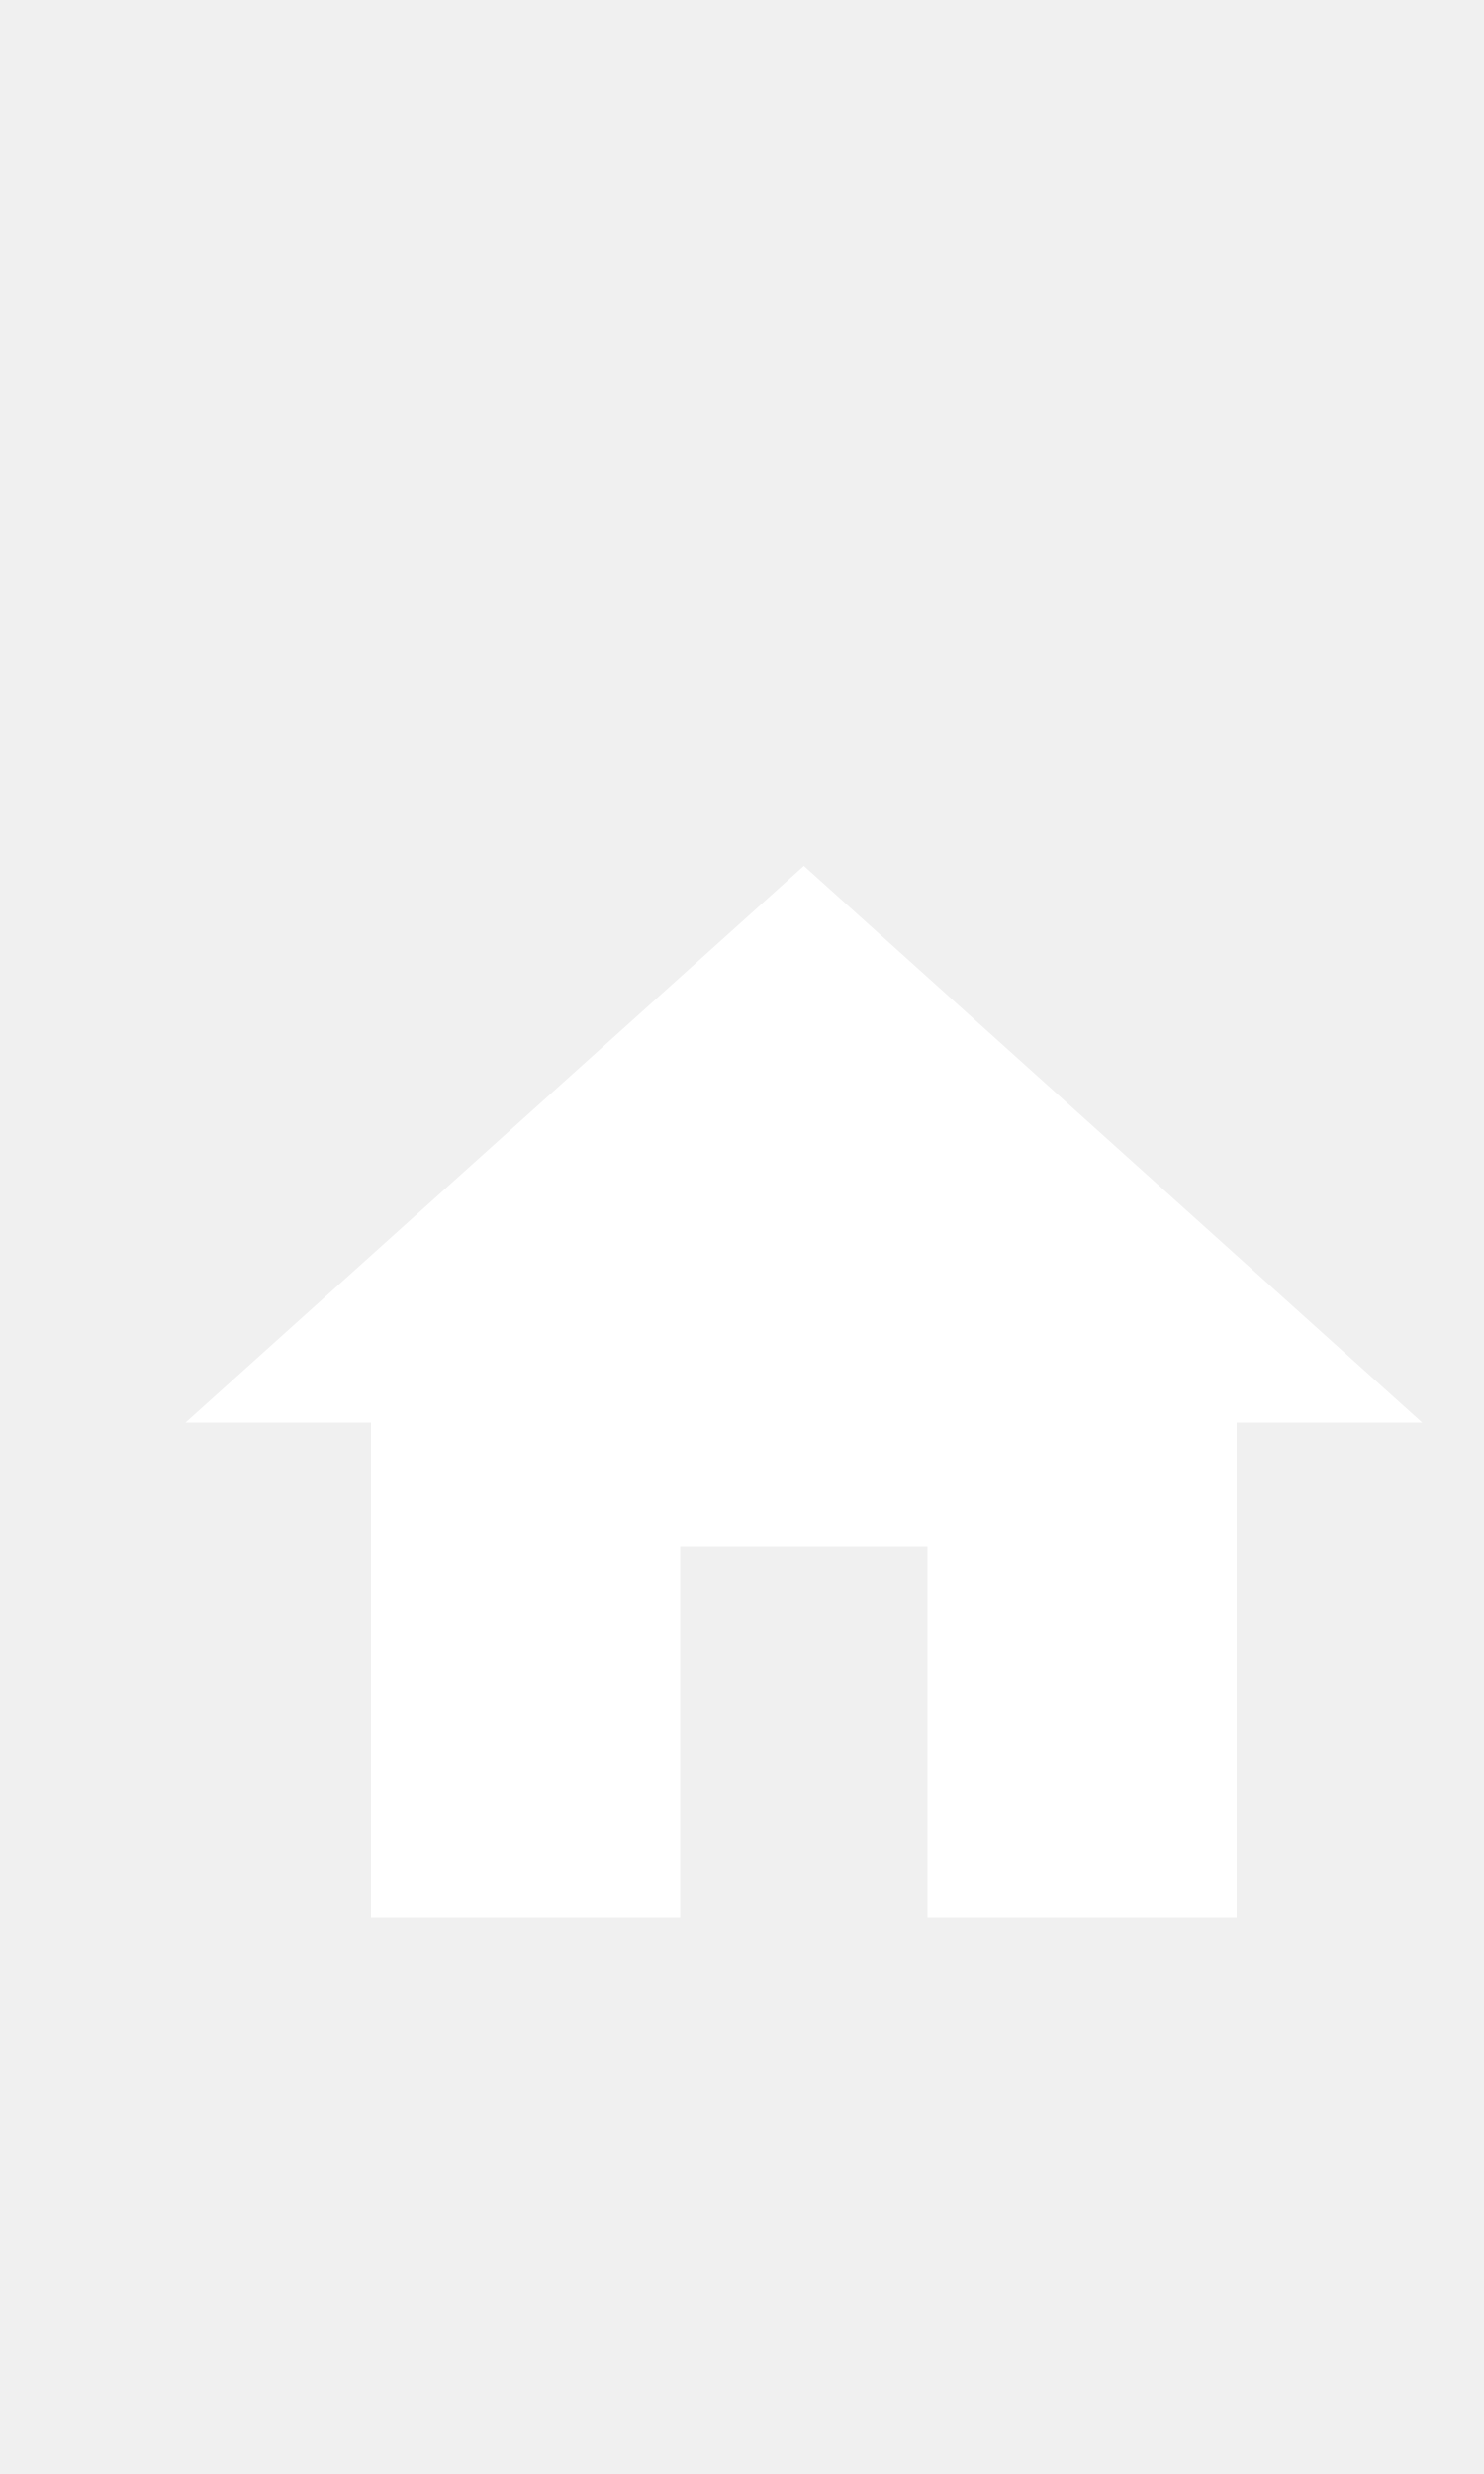
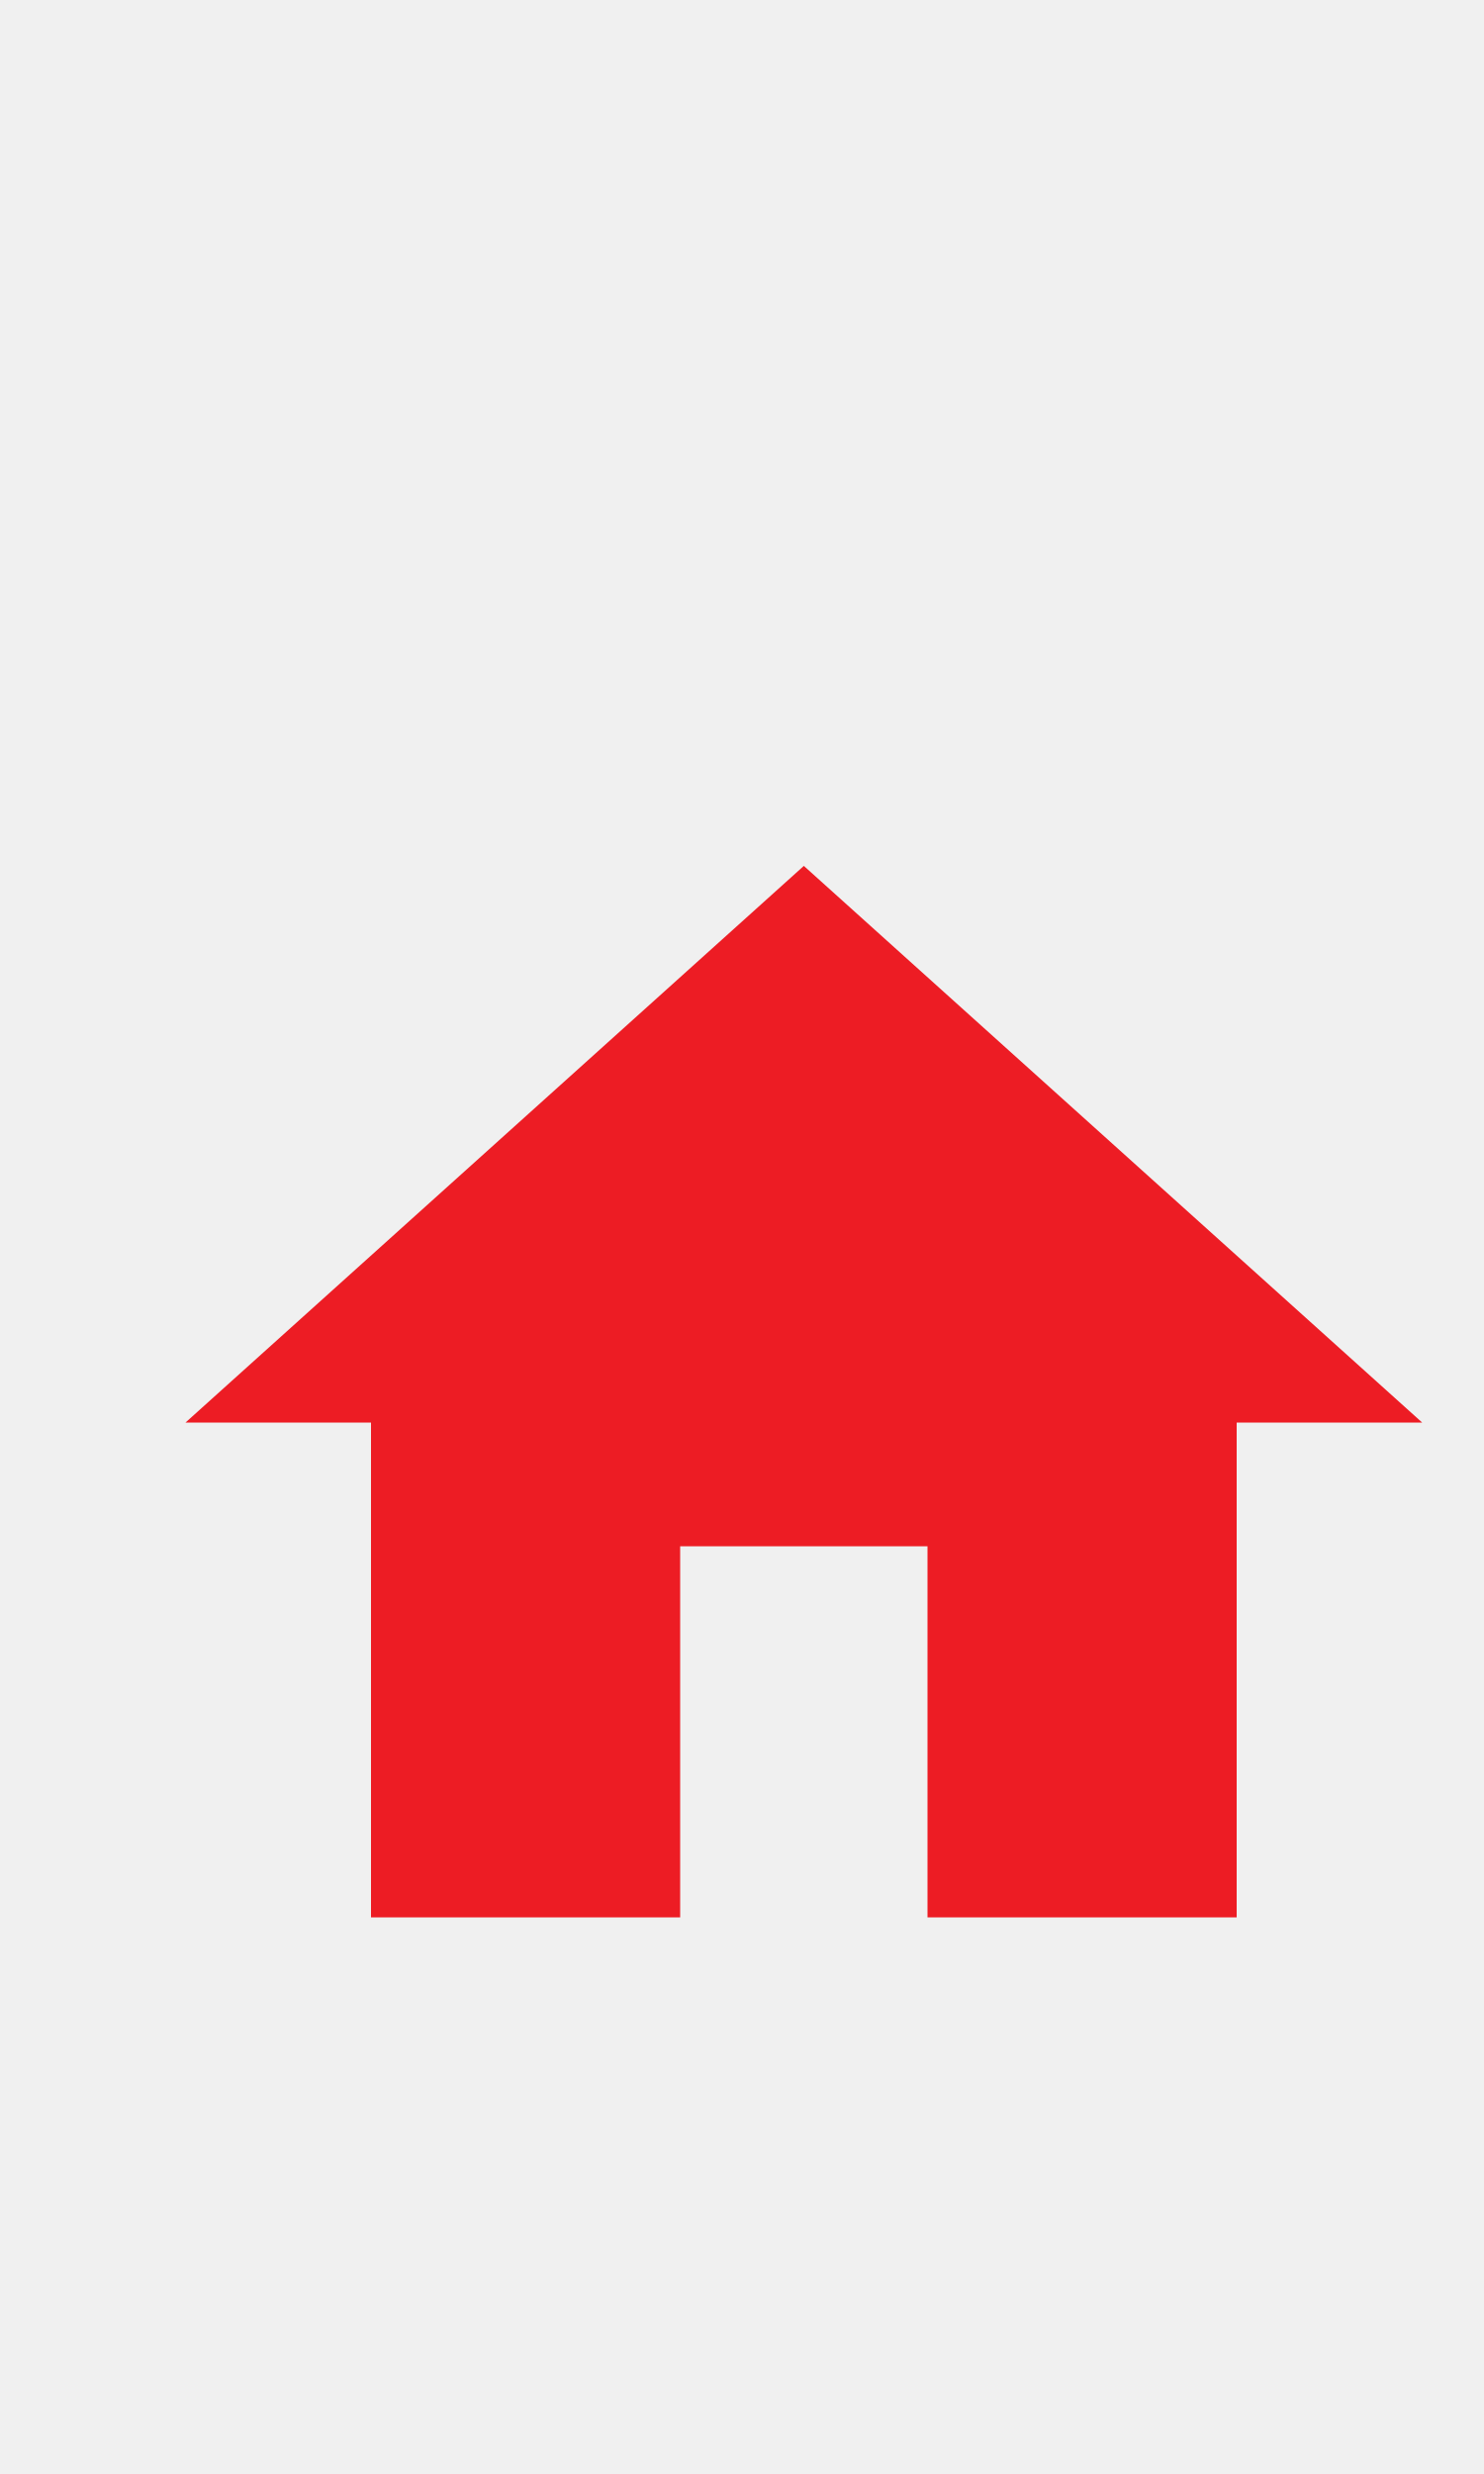
<svg xmlns="http://www.w3.org/2000/svg" width="24px" height="40px" viewBox="0 0 24 40" version="1.1" id="svg14">
  <defs id="defs18" />
  <g id="g61" transform="translate(1,11)">
    <path id="path2" d="M 0,0 H 24 V 24 H 0 Z" style="fill:none" />
-     <path style="fill:#ffffff;fill-opacity:1" id="path4" d="m 10,20 v -6 h 4 v 6 h 5 v -8 h 3 L 12,3 2,12 h 3 v 8 z" />
+     <path style="fill:#ed1c24;fill-opacity:1" id="path4" d="m 10,20 v -6 h 4 v 6 h 5 v -8 h 3 L 12,3 2,12 h 3 v 8 z" />
  </g>
</svg>
